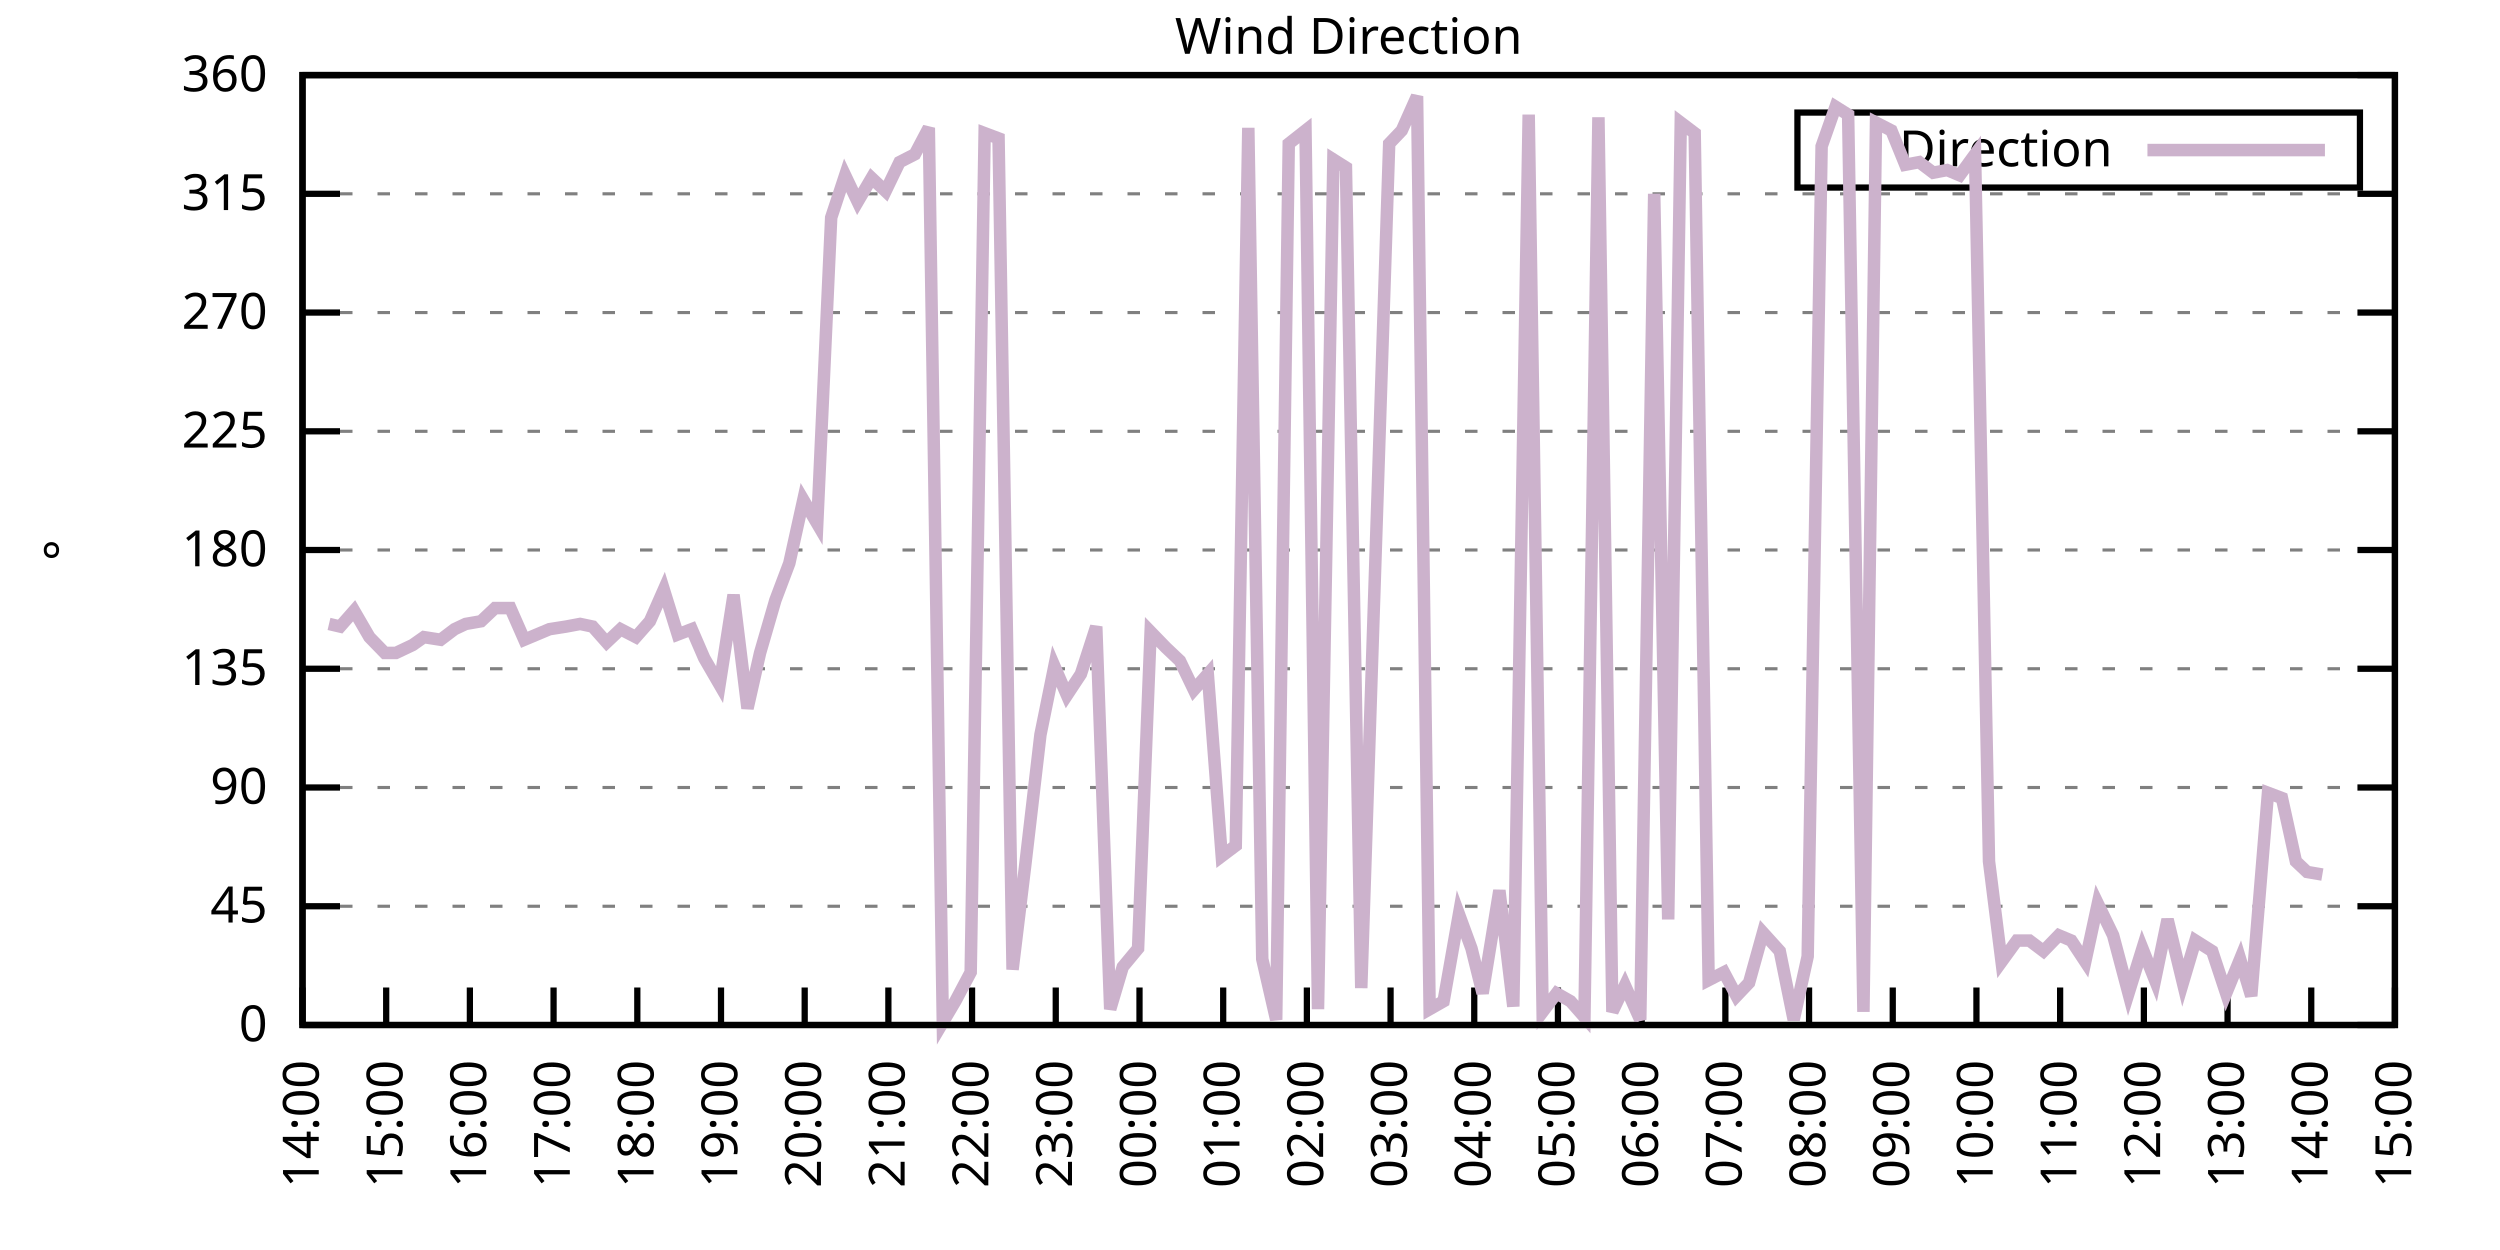
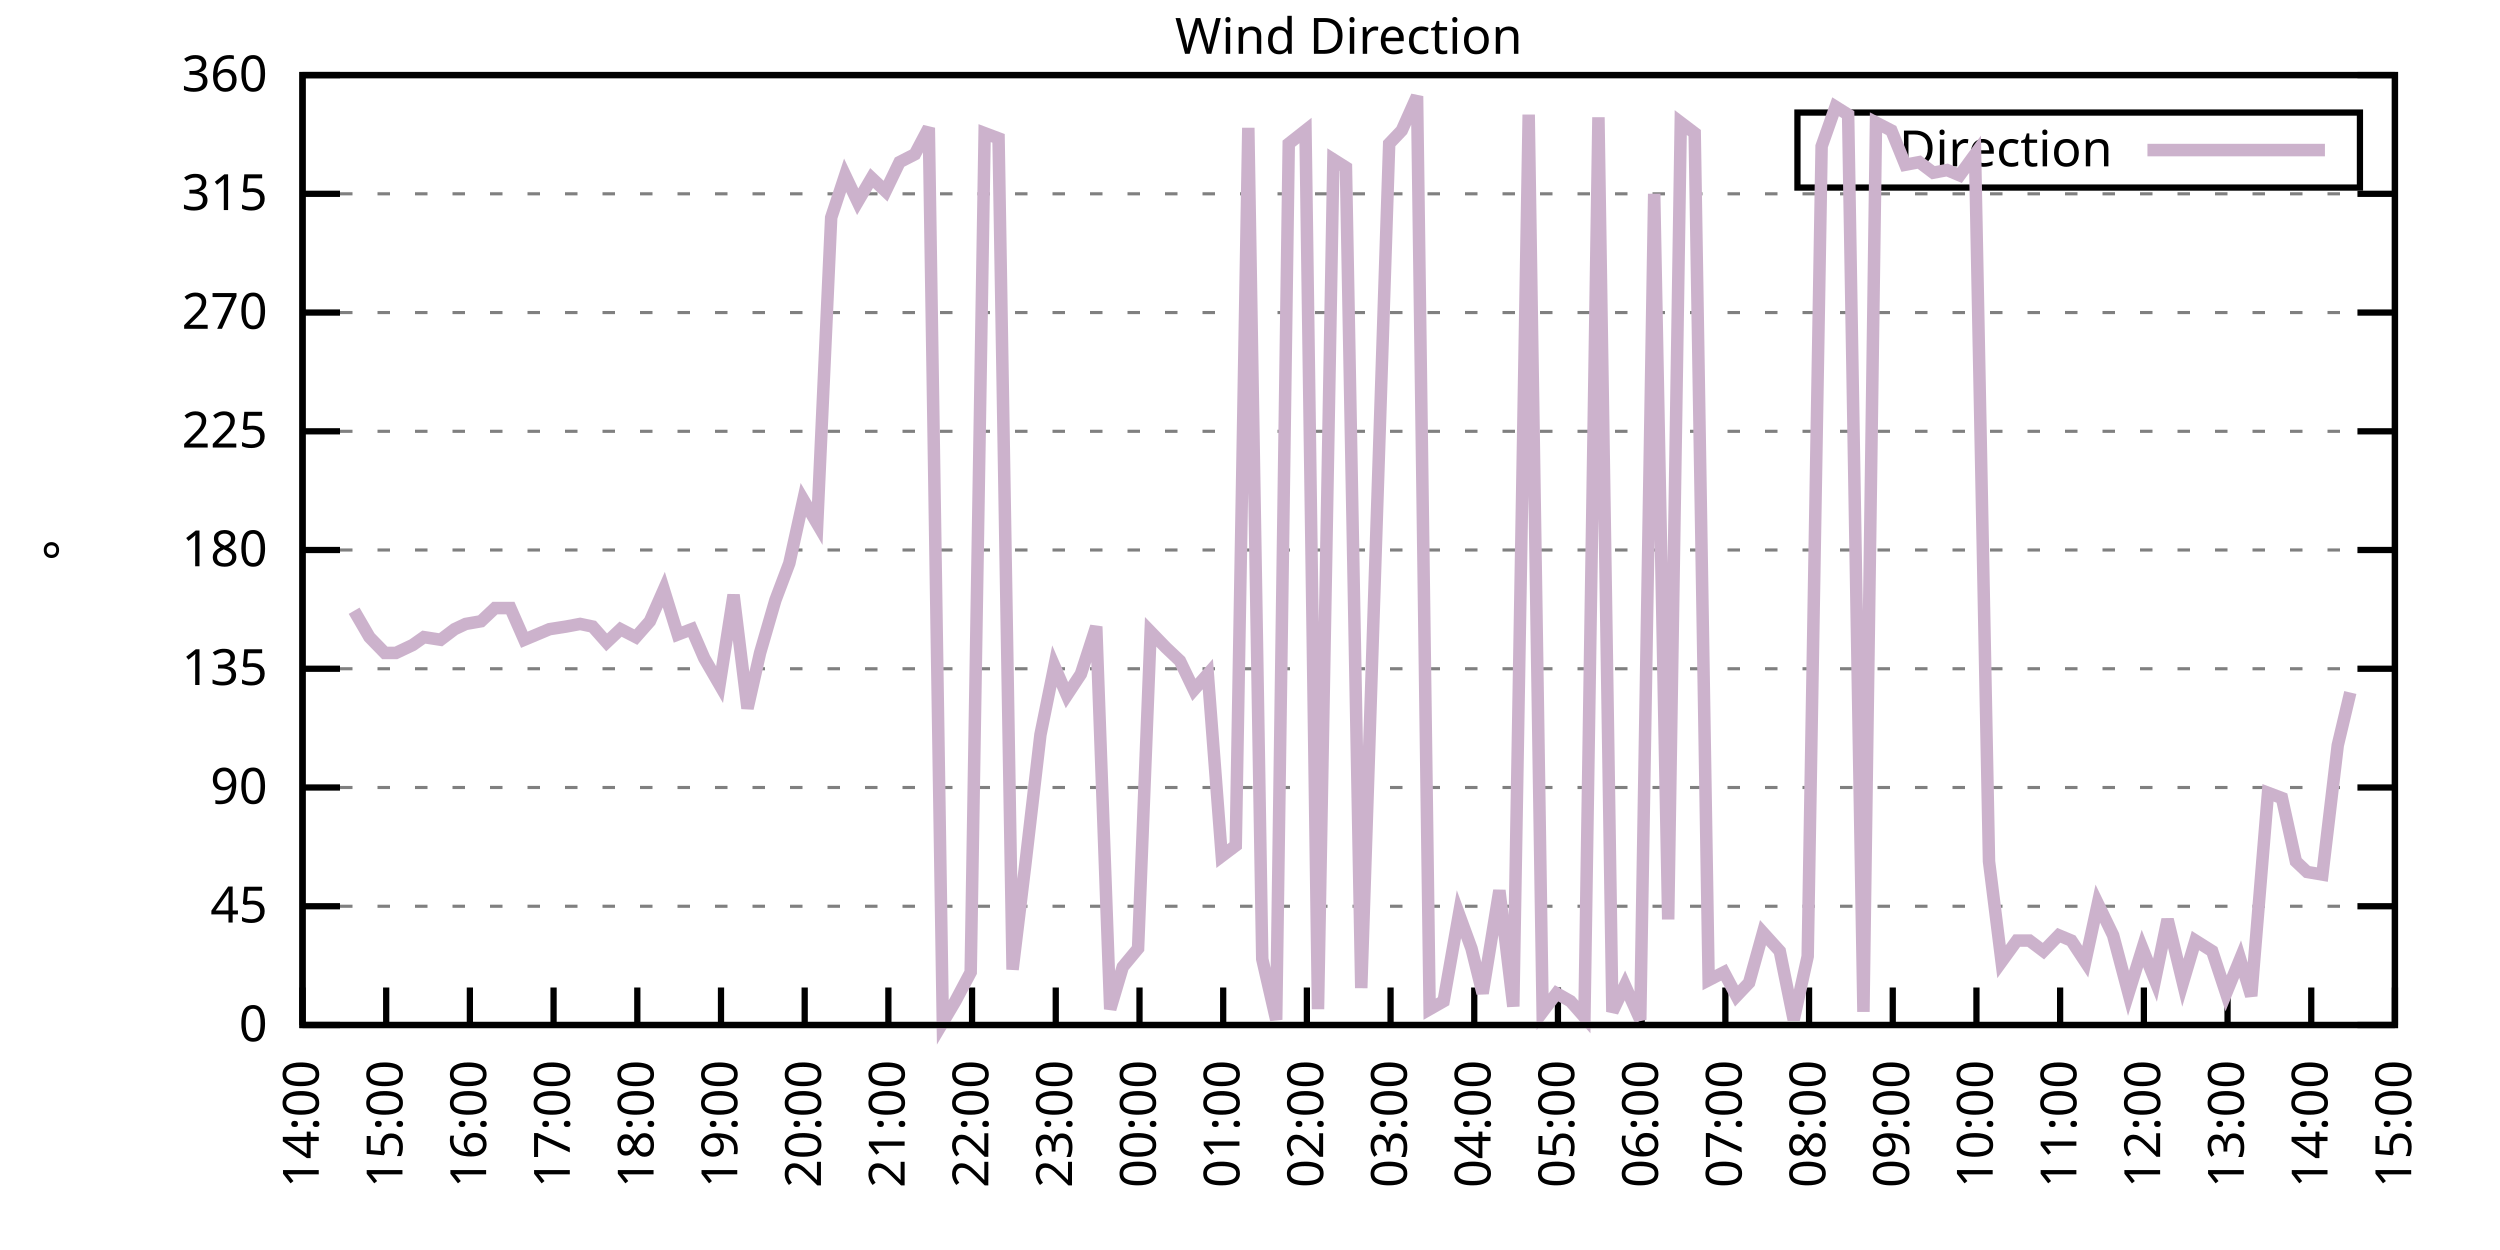
<svg xmlns="http://www.w3.org/2000/svg" xmlns:xlink="http://www.w3.org/1999/xlink" width="400" height="200" viewBox="0 0 400 200">
  <g id="gnuplot_canvas">
    <rect x="0" y="0" width="400" height="200" fill="none" />
    <defs>
      <circle id="gpDot" r="0.5" stroke-width="0.5" stroke="currentColor" />
      <path id="gpPt0" stroke-width="0.333" stroke="currentColor" d="M-1,0 h2 M0,-1 v2" />
      <path id="gpPt1" stroke-width="0.333" stroke="currentColor" d="M-1,-1 L1,1 M1,-1 L-1,1" />
      <path id="gpPt2" stroke-width="0.333" stroke="currentColor" d="M-1,0 L1,0 M0,-1 L0,1 M-1,-1 L1,1 M-1,1 L1,-1" />
      <rect id="gpPt3" stroke-width="0.333" stroke="currentColor" x="-1" y="-1" width="2" height="2" />
      <rect id="gpPt4" stroke-width="0.333" stroke="currentColor" fill="currentColor" x="-1" y="-1" width="2" height="2" />
      <circle id="gpPt5" stroke-width="0.333" stroke="currentColor" cx="0" cy="0" r="1" />
      <use xlink:href="#gpPt5" id="gpPt6" fill="currentColor" stroke="none" />
      <path id="gpPt7" stroke-width="0.333" stroke="currentColor" d="M0,-1.33 L-1.33,0.67 L1.33,0.67 z" />
      <use xlink:href="#gpPt7" id="gpPt8" fill="currentColor" stroke="none" />
      <use xlink:href="#gpPt7" id="gpPt9" stroke="currentColor" transform="rotate(180)" />
      <use xlink:href="#gpPt9" id="gpPt10" fill="currentColor" stroke="none" />
      <use xlink:href="#gpPt3" id="gpPt11" stroke="currentColor" transform="rotate(45)" />
      <use xlink:href="#gpPt11" id="gpPt12" fill="currentColor" stroke="none" />
      <path id="gpPt13" stroke-width="0.333" stroke="currentColor" d="M0,1.330 L1.265,0.411 L0.782,-1.067 L-0.782,-1.076 L-1.265,0.411 z" />
      <use xlink:href="#gpPt13" id="gpPt14" fill="currentColor" stroke="none" />
      <filter id="textbox" filterUnits="objectBoundingBox" x="0" y="0" height="1" width="1">
        <feFlood flood-color="white" flood-opacity="1" result="bgnd" />
        <feComposite in="SourceGraphic" in2="bgnd" operator="atop" />
      </filter>
      <filter id="greybox" filterUnits="objectBoundingBox" x="0" y="0" height="1" width="1">
        <feFlood flood-color="lightgrey" flood-opacity="1" result="grey" />
        <feComposite in="SourceGraphic" in2="grey" operator="atop" />
      </filter>
    </defs>
    <g fill="none" color="white" stroke="currentColor" stroke-width="1.00" stroke-linecap="butt" stroke-linejoin="miter">
</g>
    <g fill="none" color="black" stroke="currentColor" stroke-width="1.00" stroke-linecap="butt" stroke-linejoin="miter">
      <g stroke="none" shape-rendering="crispEdges">
        <polygon fill="rgb(255, 255, 255)" points="48.40,164.00 383.18,164.00 383.18,12.02 48.40,12.02 " />
      </g>
    </g>
    <g fill="none" color="black" stroke="currentColor" stroke-width="1.00" stroke-linecap="butt" stroke-linejoin="miter">
</g>
    <g fill="none" color="black" stroke="black" stroke-width="0.50" stroke-linecap="butt" stroke-linejoin="miter">
</g>
    <g fill="none" color="gray" stroke="currentColor" stroke-width="0.50" stroke-linecap="butt" stroke-linejoin="miter">
      <path stroke="gray" stroke-dasharray="2,4" class="gridline" d="M48.40,164.00 L383.19,164.00  " />
    </g>
    <g fill="none" color="gray" stroke="gray" stroke-width="1.00" stroke-linecap="butt" stroke-linejoin="miter">
</g>
    <g fill="none" color="black" stroke="currentColor" stroke-width="1.00" stroke-linecap="butt" stroke-linejoin="miter">
      <path stroke="black" d="M48.40,164.00 L54.40,164.00 M383.19,164.00 L377.19,164.00  " />
      <g transform="translate(42.80,166.60)" stroke="none" fill="black" font-family="Sans" font-size="8.00" text-anchor="end">
        <text>
          <tspan font-family="Sans"> 0</tspan>
        </text>
      </g>
    </g>
    <g fill="none" color="black" stroke="currentColor" stroke-width="1.00" stroke-linecap="butt" stroke-linejoin="miter">
</g>
    <g fill="none" color="black" stroke="black" stroke-width="0.50" stroke-linecap="butt" stroke-linejoin="miter">
</g>
    <g fill="none" color="gray" stroke="currentColor" stroke-width="0.50" stroke-linecap="butt" stroke-linejoin="miter">
      <path stroke="gray" stroke-dasharray="2,4" class="gridline" d="M48.40,145.00 L383.19,145.00  " />
    </g>
    <g fill="none" color="gray" stroke="gray" stroke-width="1.00" stroke-linecap="butt" stroke-linejoin="miter">
</g>
    <g fill="none" color="black" stroke="currentColor" stroke-width="1.00" stroke-linecap="butt" stroke-linejoin="miter">
      <path stroke="black" d="M48.40,145.00 L54.40,145.00 M383.19,145.00 L377.19,145.00  " />
      <g transform="translate(42.80,147.60)" stroke="none" fill="black" font-family="Sans" font-size="8.00" text-anchor="end">
        <text>
          <tspan font-family="Sans"> 45</tspan>
        </text>
      </g>
    </g>
    <g fill="none" color="black" stroke="currentColor" stroke-width="1.00" stroke-linecap="butt" stroke-linejoin="miter">
</g>
    <g fill="none" color="black" stroke="black" stroke-width="0.50" stroke-linecap="butt" stroke-linejoin="miter">
</g>
    <g fill="none" color="gray" stroke="currentColor" stroke-width="0.50" stroke-linecap="butt" stroke-linejoin="miter">
      <path stroke="gray" stroke-dasharray="2,4" class="gridline" d="M48.40,126.00 L383.19,126.00  " />
    </g>
    <g fill="none" color="gray" stroke="gray" stroke-width="1.00" stroke-linecap="butt" stroke-linejoin="miter">
</g>
    <g fill="none" color="black" stroke="currentColor" stroke-width="1.00" stroke-linecap="butt" stroke-linejoin="miter">
      <path stroke="black" d="M48.40,126.00 L54.40,126.00 M383.19,126.00 L377.19,126.00  " />
      <g transform="translate(42.80,128.60)" stroke="none" fill="black" font-family="Sans" font-size="8.00" text-anchor="end">
        <text>
          <tspan font-family="Sans"> 90</tspan>
        </text>
      </g>
    </g>
    <g fill="none" color="black" stroke="currentColor" stroke-width="1.00" stroke-linecap="butt" stroke-linejoin="miter">
</g>
    <g fill="none" color="black" stroke="black" stroke-width="0.50" stroke-linecap="butt" stroke-linejoin="miter">
</g>
    <g fill="none" color="gray" stroke="currentColor" stroke-width="0.50" stroke-linecap="butt" stroke-linejoin="miter">
      <path stroke="gray" stroke-dasharray="2,4" class="gridline" d="M48.40,107.00 L383.19,107.00  " />
    </g>
    <g fill="none" color="gray" stroke="gray" stroke-width="1.00" stroke-linecap="butt" stroke-linejoin="miter">
</g>
    <g fill="none" color="black" stroke="currentColor" stroke-width="1.00" stroke-linecap="butt" stroke-linejoin="miter">
      <path stroke="black" d="M48.40,107.00 L54.40,107.00 M383.19,107.00 L377.19,107.00  " />
      <g transform="translate(42.80,109.60)" stroke="none" fill="black" font-family="Sans" font-size="8.00" text-anchor="end">
        <text>
          <tspan font-family="Sans"> 135</tspan>
        </text>
      </g>
    </g>
    <g fill="none" color="black" stroke="currentColor" stroke-width="1.00" stroke-linecap="butt" stroke-linejoin="miter">
</g>
    <g fill="none" color="black" stroke="black" stroke-width="0.50" stroke-linecap="butt" stroke-linejoin="miter">
</g>
    <g fill="none" color="gray" stroke="currentColor" stroke-width="0.50" stroke-linecap="butt" stroke-linejoin="miter">
      <path stroke="gray" stroke-dasharray="2,4" class="gridline" d="M48.40,88.00 L383.19,88.00  " />
    </g>
    <g fill="none" color="gray" stroke="gray" stroke-width="1.00" stroke-linecap="butt" stroke-linejoin="miter">
</g>
    <g fill="none" color="black" stroke="currentColor" stroke-width="1.00" stroke-linecap="butt" stroke-linejoin="miter">
      <path stroke="black" d="M48.40,88.00 L54.40,88.00 M383.19,88.00 L377.19,88.00  " />
      <g transform="translate(42.80,90.60)" stroke="none" fill="black" font-family="Sans" font-size="8.00" text-anchor="end">
        <text>
          <tspan font-family="Sans"> 180</tspan>
        </text>
      </g>
    </g>
    <g fill="none" color="black" stroke="currentColor" stroke-width="1.00" stroke-linecap="butt" stroke-linejoin="miter">
</g>
    <g fill="none" color="black" stroke="black" stroke-width="0.50" stroke-linecap="butt" stroke-linejoin="miter">
</g>
    <g fill="none" color="gray" stroke="currentColor" stroke-width="0.50" stroke-linecap="butt" stroke-linejoin="miter">
      <path stroke="gray" stroke-dasharray="2,4" class="gridline" d="M48.40,69.01 L383.19,69.01  " />
    </g>
    <g fill="none" color="gray" stroke="gray" stroke-width="1.00" stroke-linecap="butt" stroke-linejoin="miter">
</g>
    <g fill="none" color="black" stroke="currentColor" stroke-width="1.00" stroke-linecap="butt" stroke-linejoin="miter">
      <path stroke="black" d="M48.40,69.01 L54.40,69.01 M383.19,69.01 L377.19,69.01  " />
      <g transform="translate(42.80,71.61)" stroke="none" fill="black" font-family="Sans" font-size="8.00" text-anchor="end">
        <text>
          <tspan font-family="Sans"> 225</tspan>
        </text>
      </g>
    </g>
    <g fill="none" color="black" stroke="currentColor" stroke-width="1.00" stroke-linecap="butt" stroke-linejoin="miter">
</g>
    <g fill="none" color="black" stroke="black" stroke-width="0.50" stroke-linecap="butt" stroke-linejoin="miter">
</g>
    <g fill="none" color="gray" stroke="currentColor" stroke-width="0.50" stroke-linecap="butt" stroke-linejoin="miter">
      <path stroke="gray" stroke-dasharray="2,4" class="gridline" d="M48.40,50.01 L383.19,50.01  " />
    </g>
    <g fill="none" color="gray" stroke="gray" stroke-width="1.00" stroke-linecap="butt" stroke-linejoin="miter">
</g>
    <g fill="none" color="black" stroke="currentColor" stroke-width="1.00" stroke-linecap="butt" stroke-linejoin="miter">
      <path stroke="black" d="M48.40,50.01 L54.40,50.01 M383.19,50.01 L377.19,50.01  " />
      <g transform="translate(42.80,52.61)" stroke="none" fill="black" font-family="Sans" font-size="8.00" text-anchor="end">
        <text>
          <tspan font-family="Sans"> 270</tspan>
        </text>
      </g>
    </g>
    <g fill="none" color="black" stroke="currentColor" stroke-width="1.00" stroke-linecap="butt" stroke-linejoin="miter">
</g>
    <g fill="none" color="black" stroke="black" stroke-width="0.50" stroke-linecap="butt" stroke-linejoin="miter">
</g>
    <g fill="none" color="gray" stroke="currentColor" stroke-width="0.50" stroke-linecap="butt" stroke-linejoin="miter">
      <path stroke="gray" stroke-dasharray="2,4" class="gridline" d="M48.40,31.01 L383.19,31.01  " />
    </g>
    <g fill="none" color="gray" stroke="gray" stroke-width="1.00" stroke-linecap="butt" stroke-linejoin="miter">
</g>
    <g fill="none" color="black" stroke="currentColor" stroke-width="1.00" stroke-linecap="butt" stroke-linejoin="miter">
      <path stroke="black" d="M48.40,31.01 L54.40,31.01 M383.19,31.01 L377.19,31.01  " />
      <g transform="translate(42.80,33.61)" stroke="none" fill="black" font-family="Sans" font-size="8.00" text-anchor="end">
        <text>
          <tspan font-family="Sans"> 315</tspan>
        </text>
      </g>
    </g>
    <g fill="none" color="black" stroke="currentColor" stroke-width="1.00" stroke-linecap="butt" stroke-linejoin="miter">
</g>
    <g fill="none" color="black" stroke="black" stroke-width="0.50" stroke-linecap="butt" stroke-linejoin="miter">
</g>
    <g fill="none" color="gray" stroke="currentColor" stroke-width="0.50" stroke-linecap="butt" stroke-linejoin="miter">
      <path stroke="gray" stroke-dasharray="2,4" class="gridline" d="M48.40,12.01 L383.19,12.01  " />
    </g>
    <g fill="none" color="gray" stroke="gray" stroke-width="1.00" stroke-linecap="butt" stroke-linejoin="miter">
</g>
    <g fill="none" color="black" stroke="currentColor" stroke-width="1.00" stroke-linecap="butt" stroke-linejoin="miter">
      <path stroke="black" d="M48.40,12.01 L54.40,12.01 M383.19,12.01 L377.19,12.01  " />
      <g transform="translate(42.80,14.61)" stroke="none" fill="black" font-family="Sans" font-size="8.00" text-anchor="end">
        <text>
          <tspan font-family="Sans"> 360</tspan>
        </text>
      </g>
    </g>
    <g fill="none" color="black" stroke="currentColor" stroke-width="1.00" stroke-linecap="butt" stroke-linejoin="miter">
      <path stroke="black" d="M48.40,164.00 L48.40,158.00  " />
      <g transform="translate(51.00,169.60) rotate(270.00)" stroke="none" fill="black" font-family="Sans" font-size="8.00" text-anchor="end">
        <text>
          <tspan font-family="Sans">14:00</tspan>
        </text>
      </g>
    </g>
    <g fill="none" color="black" stroke="currentColor" stroke-width="1.00" stroke-linecap="butt" stroke-linejoin="miter">
      <path stroke="black" d="M61.79,164.00 L61.79,158.00  " />
      <g transform="translate(64.39,169.60) rotate(270.00)" stroke="none" fill="black" font-family="Sans" font-size="8.00" text-anchor="end">
        <text>
          <tspan font-family="Sans">15:00</tspan>
        </text>
      </g>
    </g>
    <g fill="none" color="black" stroke="currentColor" stroke-width="1.00" stroke-linecap="butt" stroke-linejoin="miter">
      <path stroke="black" d="M75.18,164.00 L75.18,158.00  " />
      <g transform="translate(77.78,169.60) rotate(270.00)" stroke="none" fill="black" font-family="Sans" font-size="8.00" text-anchor="end">
        <text>
          <tspan font-family="Sans">16:00</tspan>
        </text>
      </g>
    </g>
    <g fill="none" color="black" stroke="currentColor" stroke-width="1.00" stroke-linecap="butt" stroke-linejoin="miter">
      <path stroke="black" d="M88.57,164.00 L88.57,158.00  " />
      <g transform="translate(91.17,169.60) rotate(270.00)" stroke="none" fill="black" font-family="Sans" font-size="8.00" text-anchor="end">
        <text>
          <tspan font-family="Sans">17:00</tspan>
        </text>
      </g>
    </g>
    <g fill="none" color="black" stroke="currentColor" stroke-width="1.00" stroke-linecap="butt" stroke-linejoin="miter">
      <path stroke="black" d="M101.97,164.00 L101.97,158.00  " />
      <g transform="translate(104.57,169.60) rotate(270.00)" stroke="none" fill="black" font-family="Sans" font-size="8.00" text-anchor="end">
        <text>
          <tspan font-family="Sans">18:00</tspan>
        </text>
      </g>
    </g>
    <g fill="none" color="black" stroke="currentColor" stroke-width="1.00" stroke-linecap="butt" stroke-linejoin="miter">
      <path stroke="black" d="M115.36,164.00 L115.36,158.00  " />
      <g transform="translate(117.96,169.60) rotate(270.00)" stroke="none" fill="black" font-family="Sans" font-size="8.00" text-anchor="end">
        <text>
          <tspan font-family="Sans">19:00</tspan>
        </text>
      </g>
    </g>
    <g fill="none" color="black" stroke="currentColor" stroke-width="1.00" stroke-linecap="butt" stroke-linejoin="miter">
      <path stroke="black" d="M128.75,164.00 L128.75,158.00  " />
      <g transform="translate(131.35,169.60) rotate(270.00)" stroke="none" fill="black" font-family="Sans" font-size="8.00" text-anchor="end">
        <text>
          <tspan font-family="Sans">20:00</tspan>
        </text>
      </g>
    </g>
    <g fill="none" color="black" stroke="currentColor" stroke-width="1.00" stroke-linecap="butt" stroke-linejoin="miter">
      <path stroke="black" d="M142.14,164.00 L142.14,158.00  " />
      <g transform="translate(144.74,169.60) rotate(270.00)" stroke="none" fill="black" font-family="Sans" font-size="8.00" text-anchor="end">
        <text>
          <tspan font-family="Sans">21:00</tspan>
        </text>
      </g>
    </g>
    <g fill="none" color="black" stroke="currentColor" stroke-width="1.00" stroke-linecap="butt" stroke-linejoin="miter">
      <path stroke="black" d="M155.53,164.00 L155.53,158.00  " />
      <g transform="translate(158.13,169.60) rotate(270.00)" stroke="none" fill="black" font-family="Sans" font-size="8.00" text-anchor="end">
        <text>
          <tspan font-family="Sans">22:00</tspan>
        </text>
      </g>
    </g>
    <g fill="none" color="black" stroke="currentColor" stroke-width="1.00" stroke-linecap="butt" stroke-linejoin="miter">
      <path stroke="black" d="M168.92,164.00 L168.92,158.00  " />
      <g transform="translate(171.52,169.60) rotate(270.00)" stroke="none" fill="black" font-family="Sans" font-size="8.00" text-anchor="end">
        <text>
          <tspan font-family="Sans">23:00</tspan>
        </text>
      </g>
    </g>
    <g fill="none" color="black" stroke="currentColor" stroke-width="1.00" stroke-linecap="butt" stroke-linejoin="miter">
      <path stroke="black" d="M182.32,164.00 L182.32,158.00  " />
      <g transform="translate(184.92,169.60) rotate(270.00)" stroke="none" fill="black" font-family="Sans" font-size="8.00" text-anchor="end">
        <text>
          <tspan font-family="Sans">00:00</tspan>
        </text>
      </g>
    </g>
    <g fill="none" color="black" stroke="currentColor" stroke-width="1.00" stroke-linecap="butt" stroke-linejoin="miter">
      <path stroke="black" d="M195.71,164.00 L195.71,158.00  " />
      <g transform="translate(198.31,169.60) rotate(270.00)" stroke="none" fill="black" font-family="Sans" font-size="8.00" text-anchor="end">
        <text>
          <tspan font-family="Sans">01:00</tspan>
        </text>
      </g>
    </g>
    <g fill="none" color="black" stroke="currentColor" stroke-width="1.00" stroke-linecap="butt" stroke-linejoin="miter">
      <path stroke="black" d="M209.10,164.00 L209.10,158.00  " />
      <g transform="translate(211.70,169.60) rotate(270.00)" stroke="none" fill="black" font-family="Sans" font-size="8.00" text-anchor="end">
        <text>
          <tspan font-family="Sans">02:00</tspan>
        </text>
      </g>
    </g>
    <g fill="none" color="black" stroke="currentColor" stroke-width="1.00" stroke-linecap="butt" stroke-linejoin="miter">
      <path stroke="black" d="M222.49,164.00 L222.49,158.00  " />
      <g transform="translate(225.09,169.60) rotate(270.00)" stroke="none" fill="black" font-family="Sans" font-size="8.00" text-anchor="end">
        <text>
          <tspan font-family="Sans">03:00</tspan>
        </text>
      </g>
    </g>
    <g fill="none" color="black" stroke="currentColor" stroke-width="1.00" stroke-linecap="butt" stroke-linejoin="miter">
      <path stroke="black" d="M235.88,164.00 L235.88,158.00  " />
      <g transform="translate(238.48,169.60) rotate(270.00)" stroke="none" fill="black" font-family="Sans" font-size="8.00" text-anchor="end">
        <text>
          <tspan font-family="Sans">04:00</tspan>
        </text>
      </g>
    </g>
    <g fill="none" color="black" stroke="currentColor" stroke-width="1.00" stroke-linecap="butt" stroke-linejoin="miter">
      <path stroke="black" d="M249.27,164.00 L249.27,158.00  " />
      <g transform="translate(251.87,169.60) rotate(270.00)" stroke="none" fill="black" font-family="Sans" font-size="8.00" text-anchor="end">
        <text>
          <tspan font-family="Sans">05:00</tspan>
        </text>
      </g>
    </g>
    <g fill="none" color="black" stroke="currentColor" stroke-width="1.00" stroke-linecap="butt" stroke-linejoin="miter">
      <path stroke="black" d="M262.67,164.00 L262.67,158.00  " />
      <g transform="translate(265.27,169.60) rotate(270.00)" stroke="none" fill="black" font-family="Sans" font-size="8.00" text-anchor="end">
        <text>
          <tspan font-family="Sans">06:00</tspan>
        </text>
      </g>
    </g>
    <g fill="none" color="black" stroke="currentColor" stroke-width="1.00" stroke-linecap="butt" stroke-linejoin="miter">
      <path stroke="black" d="M276.06,164.00 L276.06,158.00  " />
      <g transform="translate(278.66,169.60) rotate(270.00)" stroke="none" fill="black" font-family="Sans" font-size="8.00" text-anchor="end">
        <text>
          <tspan font-family="Sans">07:00</tspan>
        </text>
      </g>
    </g>
    <g fill="none" color="black" stroke="currentColor" stroke-width="1.00" stroke-linecap="butt" stroke-linejoin="miter">
      <path stroke="black" d="M289.45,164.00 L289.45,158.00  " />
      <g transform="translate(292.05,169.60) rotate(270.00)" stroke="none" fill="black" font-family="Sans" font-size="8.00" text-anchor="end">
        <text>
          <tspan font-family="Sans">08:00</tspan>
        </text>
      </g>
    </g>
    <g fill="none" color="black" stroke="currentColor" stroke-width="1.00" stroke-linecap="butt" stroke-linejoin="miter">
      <path stroke="black" d="M302.84,164.00 L302.84,158.00  " />
      <g transform="translate(305.44,169.60) rotate(270.00)" stroke="none" fill="black" font-family="Sans" font-size="8.00" text-anchor="end">
        <text>
          <tspan font-family="Sans">09:00</tspan>
        </text>
      </g>
    </g>
    <g fill="none" color="black" stroke="currentColor" stroke-width="1.00" stroke-linecap="butt" stroke-linejoin="miter">
      <path stroke="black" d="M316.23,164.00 L316.23,158.00  " />
      <g transform="translate(318.83,169.60) rotate(270.00)" stroke="none" fill="black" font-family="Sans" font-size="8.00" text-anchor="end">
        <text>
          <tspan font-family="Sans">10:00</tspan>
        </text>
      </g>
    </g>
    <g fill="none" color="black" stroke="currentColor" stroke-width="1.00" stroke-linecap="butt" stroke-linejoin="miter">
      <path stroke="black" d="M329.62,164.00 L329.62,158.00  " />
      <g transform="translate(332.22,169.60) rotate(270.00)" stroke="none" fill="black" font-family="Sans" font-size="8.00" text-anchor="end">
        <text>
          <tspan font-family="Sans">11:00</tspan>
        </text>
      </g>
    </g>
    <g fill="none" color="black" stroke="currentColor" stroke-width="1.00" stroke-linecap="butt" stroke-linejoin="miter">
      <path stroke="black" d="M343.02,164.00 L343.02,158.00  " />
      <g transform="translate(345.62,169.60) rotate(270.00)" stroke="none" fill="black" font-family="Sans" font-size="8.00" text-anchor="end">
        <text>
          <tspan font-family="Sans">12:00</tspan>
        </text>
      </g>
    </g>
    <g fill="none" color="black" stroke="currentColor" stroke-width="1.00" stroke-linecap="butt" stroke-linejoin="miter">
      <path stroke="black" d="M356.41,164.00 L356.41,158.00  " />
      <g transform="translate(359.01,169.60) rotate(270.00)" stroke="none" fill="black" font-family="Sans" font-size="8.00" text-anchor="end">
        <text>
          <tspan font-family="Sans">13:00</tspan>
        </text>
      </g>
    </g>
    <g fill="none" color="black" stroke="currentColor" stroke-width="1.00" stroke-linecap="butt" stroke-linejoin="miter">
      <path stroke="black" d="M369.80,164.00 L369.80,158.00  " />
      <g transform="translate(372.40,169.60) rotate(270.00)" stroke="none" fill="black" font-family="Sans" font-size="8.00" text-anchor="end">
        <text>
          <tspan font-family="Sans">14:00</tspan>
        </text>
      </g>
    </g>
    <g fill="none" color="black" stroke="currentColor" stroke-width="1.00" stroke-linecap="butt" stroke-linejoin="miter">
      <path stroke="black" d="M383.19,164.00 L383.19,158.00  " />
      <g transform="translate(385.79,169.60) rotate(270.00)" stroke="none" fill="black" font-family="Sans" font-size="8.00" text-anchor="end">
        <text>
          <tspan font-family="Sans">15:00</tspan>
        </text>
      </g>
    </g>
    <g fill="none" color="black" stroke="currentColor" stroke-width="1.00" stroke-linecap="butt" stroke-linejoin="miter">
</g>
    <g fill="none" color="black" stroke="currentColor" stroke-width="1.00" stroke-linecap="butt" stroke-linejoin="miter">
      <path stroke="black" d="M48.40,12.01 L48.40,164.00 L383.19,164.00 L383.19,12.01 L48.40,12.01 Z  " />
    </g>
    <g fill="none" color="black" stroke="currentColor" stroke-width="1.00" stroke-linecap="butt" stroke-linejoin="miter">
</g>
    <g fill="none" color="black" stroke="currentColor" stroke-width="1.00" stroke-linecap="butt" stroke-linejoin="miter">
      <path stroke="black" d="M287.59,30.01 L287.59,18.01 L377.59,18.01 L377.59,30.01 L287.59,30.01 Z  " />
    </g>
    <g id="Wind_direction_plot_1">
      <g fill="none" color="white" stroke="black" stroke-width="2.00" stroke-linecap="butt" stroke-linejoin="miter">
</g>
      <g fill="none" color="black" stroke="currentColor" stroke-width="2.00" stroke-linecap="butt" stroke-linejoin="miter">
        <g transform="translate(337.99,26.61)" stroke="none" fill="black" font-family="Sans" font-size="8.00" text-anchor="end">
          <text>
            <tspan font-family="Sans">Direction</tspan>
          </text>
        </g>
      </g>
      <g fill="none" color="black" stroke="currentColor" stroke-width="2.00" stroke-linecap="butt" stroke-linejoin="miter">
-         <path stroke="rgb(204, 178, 204)" d="M343.59,24.01 L371.99,24.01 M52.64,99.83 L54.43,100.25 L56.66,97.72 L59.11,101.94 L61.57,104.47 L63.35,104.47   L66.03,103.20 L67.82,101.94 L70.50,102.36 L72.73,100.67 L74.51,99.83 L76.97,99.40 L79.20,97.29 L81.66,97.29   L83.89,102.36 L87.91,100.67 L90.58,100.25 L92.82,99.83 L94.82,100.25 L97.06,102.78 L99.29,100.67 L101.74,101.94   L103.98,99.40 L106.21,94.34 L108.44,101.52 L110.67,100.67 L112.68,105.31 L115.13,109.54 L117.37,95.18 L119.60,113.34   L121.61,104.47 L124.06,96.03 L126.29,90.12 L128.53,79.98 L130.76,83.78 L132.99,34.81 L135.22,28.05 L137.23,32.28   L139.46,28.48 L141.69,30.59 L143.93,25.94 L146.38,24.68 L148.61,20.45 L150.85,163.58 L152.85,160.20 L155.31,155.56   L157.54,21.30 L159.77,22.14 L162.01,155.13 L164.01,138.67 L166.47,117.56 L168.70,106.58 L170.71,111.23 L172.94,107.85   L175.40,100.25 L177.63,161.47 L179.64,154.71 L182.09,151.76 L184.10,101.09 L186.56,103.63 L188.79,105.74 L191.02,110.38   L193.25,107.85 L195.48,136.98 L197.72,135.29 L199.73,20.45 L201.96,153.45 L204.19,163.16 L206.20,22.99 L208.88,20.88   L210.88,161.47 L213.34,25.52 L215.35,26.79 L217.80,158.09 L222.27,22.99 L224.28,20.88 L226.73,15.39 L228.74,161.47   L230.97,160.20 L233.43,146.27 L235.44,151.76 L237.22,158.93 L239.90,142.47 L242.13,161.04 L244.59,18.34 L246.82,161.89   L249.05,158.93 L251.28,160.20 L253.51,162.73 L255.75,18.77 L257.98,161.89 L259.99,157.67 L262.44,163.16 L264.67,31.01   L266.91,147.11 L268.92,19.61 L271.15,21.30 L273.38,156.82 L275.83,155.56 L277.84,159.36 L279.85,157.24 L282.08,149.22   L284.76,152.18 L286.99,163.16 L289.23,153.02 L291.46,23.41 L293.69,17.08 L295.70,18.34 L298.15,161.89 L300.16,19.61   L302.62,20.88 L304.85,26.36 L307.08,25.94 L309.31,27.63 L311.54,27.21 L313.55,28.05 L316.01,24.68 L318.24,137.82   L320.25,153.87 L322.70,150.49 L324.71,150.49 L326.95,152.18 L329.40,149.65 L331.41,150.49 L333.64,153.87 L335.65,144.58   L338.10,149.65 L340.56,158.93 L342.79,151.76 L344.80,156.82 L346.81,147.11 L349.26,157.24 L351.27,150.49 L353.95,152.18   L356.18,158.93 L358.42,153.45 L360.20,159.36 L362.88,126.85 L365.11,127.69 L367.34,137.82 L369.13,139.51 L371.58,139.93    " />
+         <path stroke="rgb(204, 178, 204)" d="M343.59,24.01 L371.99,24.01 M56.66,97.72 L59.11,101.94 L61.57,104.47 L63.35,104.47 L66.03,103.20 L67.82,101.94   L70.50,102.36 L72.73,100.67 L74.51,99.83 L76.97,99.40 L79.20,97.29 L81.66,97.29 L83.89,102.36 L87.91,100.67   L90.58,100.25 L92.82,99.83 L94.82,100.25 L97.06,102.78 L99.29,100.67 L101.74,101.94 L103.98,99.40 L106.21,94.34   L108.44,101.52 L110.67,100.67 L112.68,105.31 L115.13,109.54 L117.37,95.18 L119.60,113.34 L121.61,104.47 L124.06,96.03   L126.29,90.12 L128.53,79.98 L130.76,83.78 L132.99,34.81 L135.22,28.05 L137.23,32.28 L139.46,28.48 L141.69,30.59   L143.93,25.94 L146.38,24.68 L148.61,20.45 L150.85,163.58 L152.85,160.20 L155.31,155.56 L157.54,21.30 L159.77,22.14   L162.01,155.13 L164.01,138.67 L166.47,117.56 L168.70,106.58 L170.71,111.23 L172.94,107.85 L175.40,100.25 L177.63,161.47   L179.64,154.71 L182.09,151.76 L184.10,101.09 L186.56,103.63 L188.79,105.74 L191.02,110.38 L193.25,107.85 L195.48,136.98   L197.72,135.29 L199.73,20.45 L201.96,153.45 L204.19,163.16 L206.20,22.99 L208.88,20.88 L210.88,161.47 L213.34,25.52   L215.35,26.79 L217.80,158.09 L222.27,22.99 L224.28,20.88 L226.73,15.39 L228.74,161.47 L230.97,160.20 L233.43,146.27   L235.44,151.76 L237.22,158.93 L239.90,142.47 L242.13,161.04 L244.59,18.34 L246.82,161.89 L249.05,158.93 L251.28,160.20   L253.51,162.73 L255.75,18.77 L257.98,161.89 L259.99,157.67 L262.44,163.16 L264.67,31.01 L266.91,147.11 L268.92,19.61   L271.15,21.30 L273.38,156.82 L275.83,155.56 L277.84,159.36 L279.85,157.24 L282.08,149.22 L284.76,152.18 L286.99,163.16   L289.23,153.02 L291.46,23.41 L293.69,17.08 L295.70,18.34 L298.15,161.89 L300.16,19.61 L302.62,20.88 L304.85,26.36   L307.08,25.94 L309.31,27.63 L311.54,27.21 L313.55,28.05 L316.01,24.68 L318.24,137.82 L320.25,153.87 L322.70,150.49   L324.71,150.49 L326.95,152.18 L329.40,149.65 L331.41,150.49 L333.64,153.87 L335.65,144.58 L338.10,149.65 L340.56,158.93   L342.79,151.76 L344.80,156.82 L346.81,147.11 L349.26,157.24 L351.27,150.49 L353.95,152.18 L356.18,158.93 L358.42,153.45   L360.20,159.36 L362.88,126.85 L365.11,127.69 L367.34,137.82 L369.13,139.51 L371.58,139.93 L374.04,119.25 L376.05,110.80    " />
      </g>
    </g>
    <g fill="none" color="black" stroke="currentColor" stroke-width="2.00" stroke-linecap="butt" stroke-linejoin="miter">
</g>
    <g fill="none" color="black" stroke="black" stroke-width="1.00" stroke-linecap="butt" stroke-linejoin="miter">
</g>
    <g fill="none" color="black" stroke="currentColor" stroke-width="1.00" stroke-linecap="butt" stroke-linejoin="miter">
      <path stroke="black" d="M48.40,12.01 L48.40,164.00 L383.19,164.00 L383.19,12.01 L48.40,12.01 Z  " />
      <g transform="translate(12.80,88.01) rotate(270.00)" stroke="none" fill="black" font-family="Sans" font-size="8.00" text-anchor="middle">
        <text>
          <tspan font-family="Sans">°</tspan>
        </text>
      </g>
    </g>
    <g fill="none" color="black" stroke="currentColor" stroke-width="1.00" stroke-linecap="butt" stroke-linejoin="miter">
</g>
    <g fill="none" color="black" stroke="currentColor" stroke-width="1.00" stroke-linecap="butt" stroke-linejoin="miter">
      <g transform="translate(215.79,8.61)" stroke="none" fill="black" font-family="Sans" font-size="8.00" text-anchor="middle">
        <text>
          <tspan font-family="Sans">Wind Direction</tspan>
        </text>
      </g>
    </g>
    <g fill="none" color="black" stroke="currentColor" stroke-width="1.00" stroke-linecap="butt" stroke-linejoin="miter">
</g>
  </g>
</svg>
